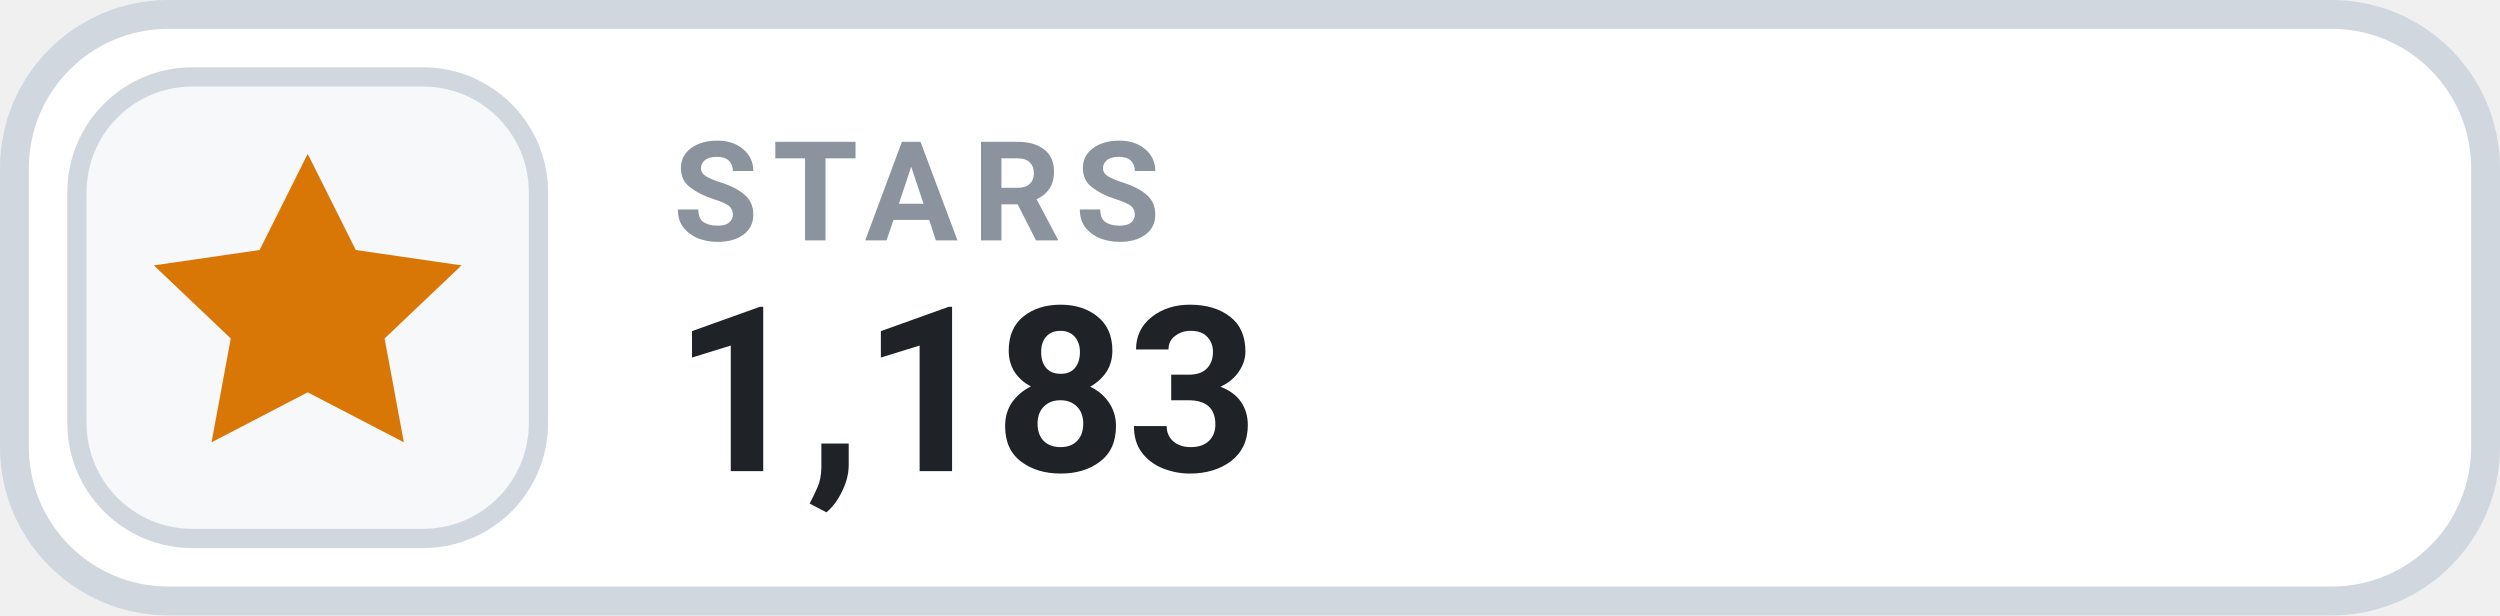
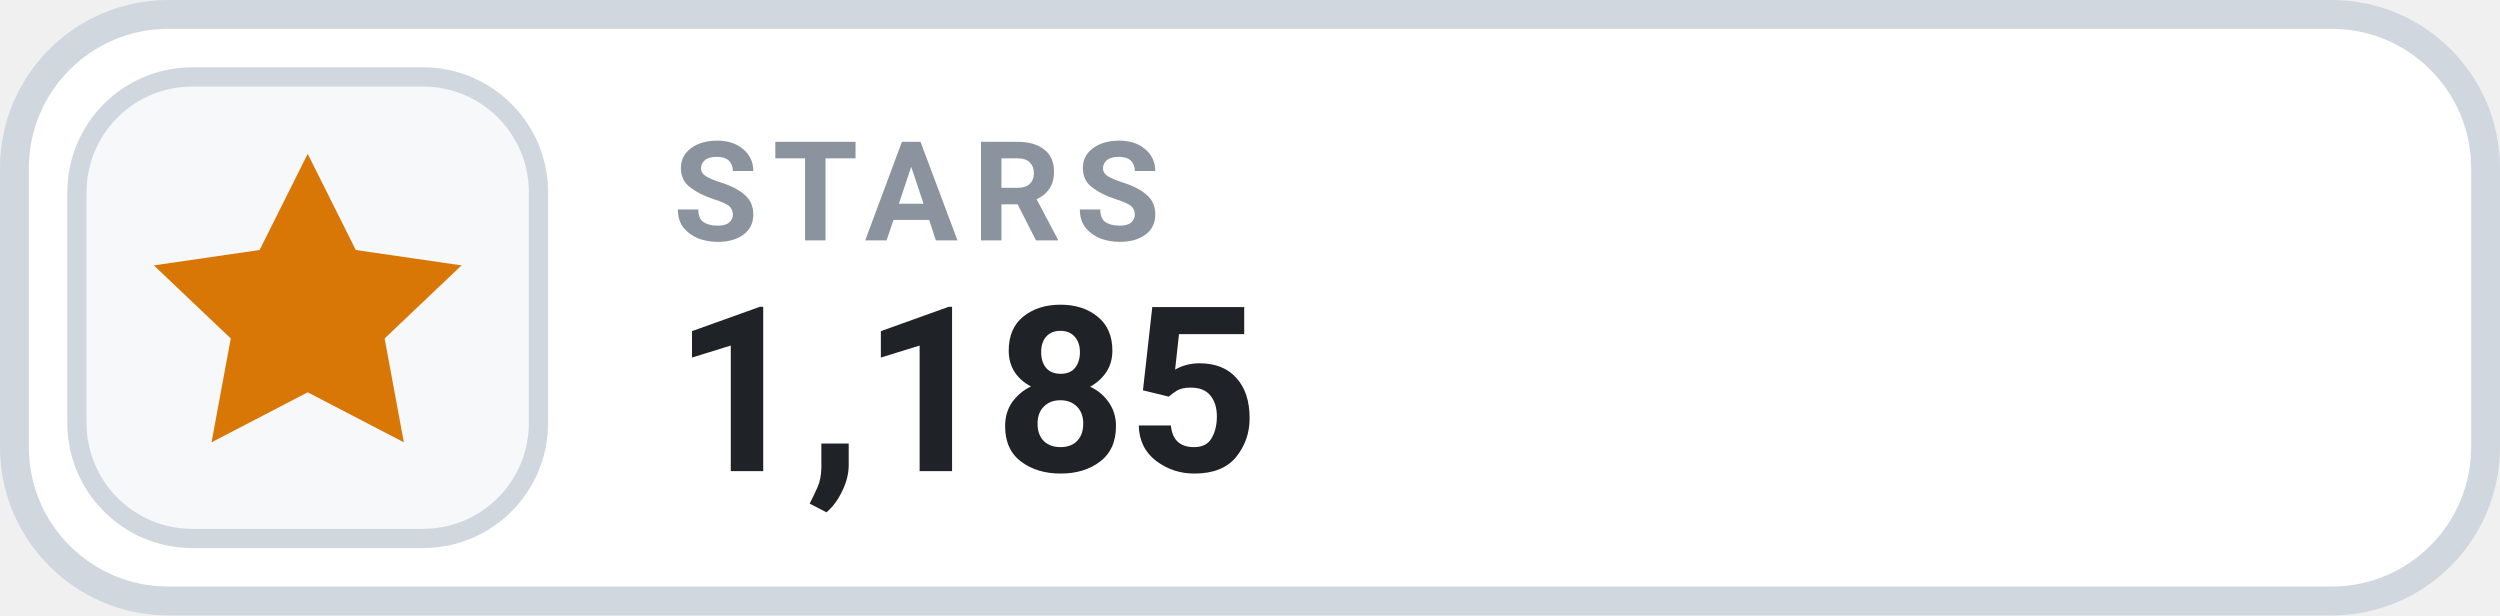
- <svg xmlns="http://www.w3.org/2000/svg" width="130" height="32" viewBox="0 0 130 32" role="img" aria-label="STARS 1,183">
+ <svg xmlns="http://www.w3.org/2000/svg" width="130" height="32" viewBox="0 0 130 32" role="img" aria-label="STARS 1,185">
  <rect x=".75" y=".75" width="128.5" height="30.5" rx="8" fill="#FFFFFF" stroke="#D0D7DE" stroke-width="1.5" />
  <rect x="4" y="4" width="24" height="24" rx="6" fill="#F6F8FA" stroke="#D0D7DE" stroke-width="1" />
  <g transform="translate(16 16)" style="color:#D97706;">
    <path d="M0 -8 l2.5 5 5.5 .8 -4 3.8 1 5.4 -5 -2.6 -5 2.6 1 -5.4 -4 -3.8 5.5 -.8 Z" fill="currentColor" />
  </g>
  <text x="35" y="12.5" fill="#8B949E" font-family="-apple-system,BlinkMacSystemFont,'Segoe UI',Roboto,Helvetica,Arial,sans-serif" font-size="7.2" font-weight="700" letter-spacing=".75">STARS</text>
-   <text x="35" y="24.5" fill="#1F2328" font-family="-apple-system,BlinkMacSystemFont,'Segoe UI',Roboto,Helvetica,Arial,sans-serif" font-size="12" font-weight="700">1,183</text>
+   <text x="35" y="24.5" fill="#1F2328" font-family="-apple-system,BlinkMacSystemFont,'Segoe UI',Roboto,Helvetica,Arial,sans-serif" font-size="12" font-weight="700">1,185</text>
</svg>
